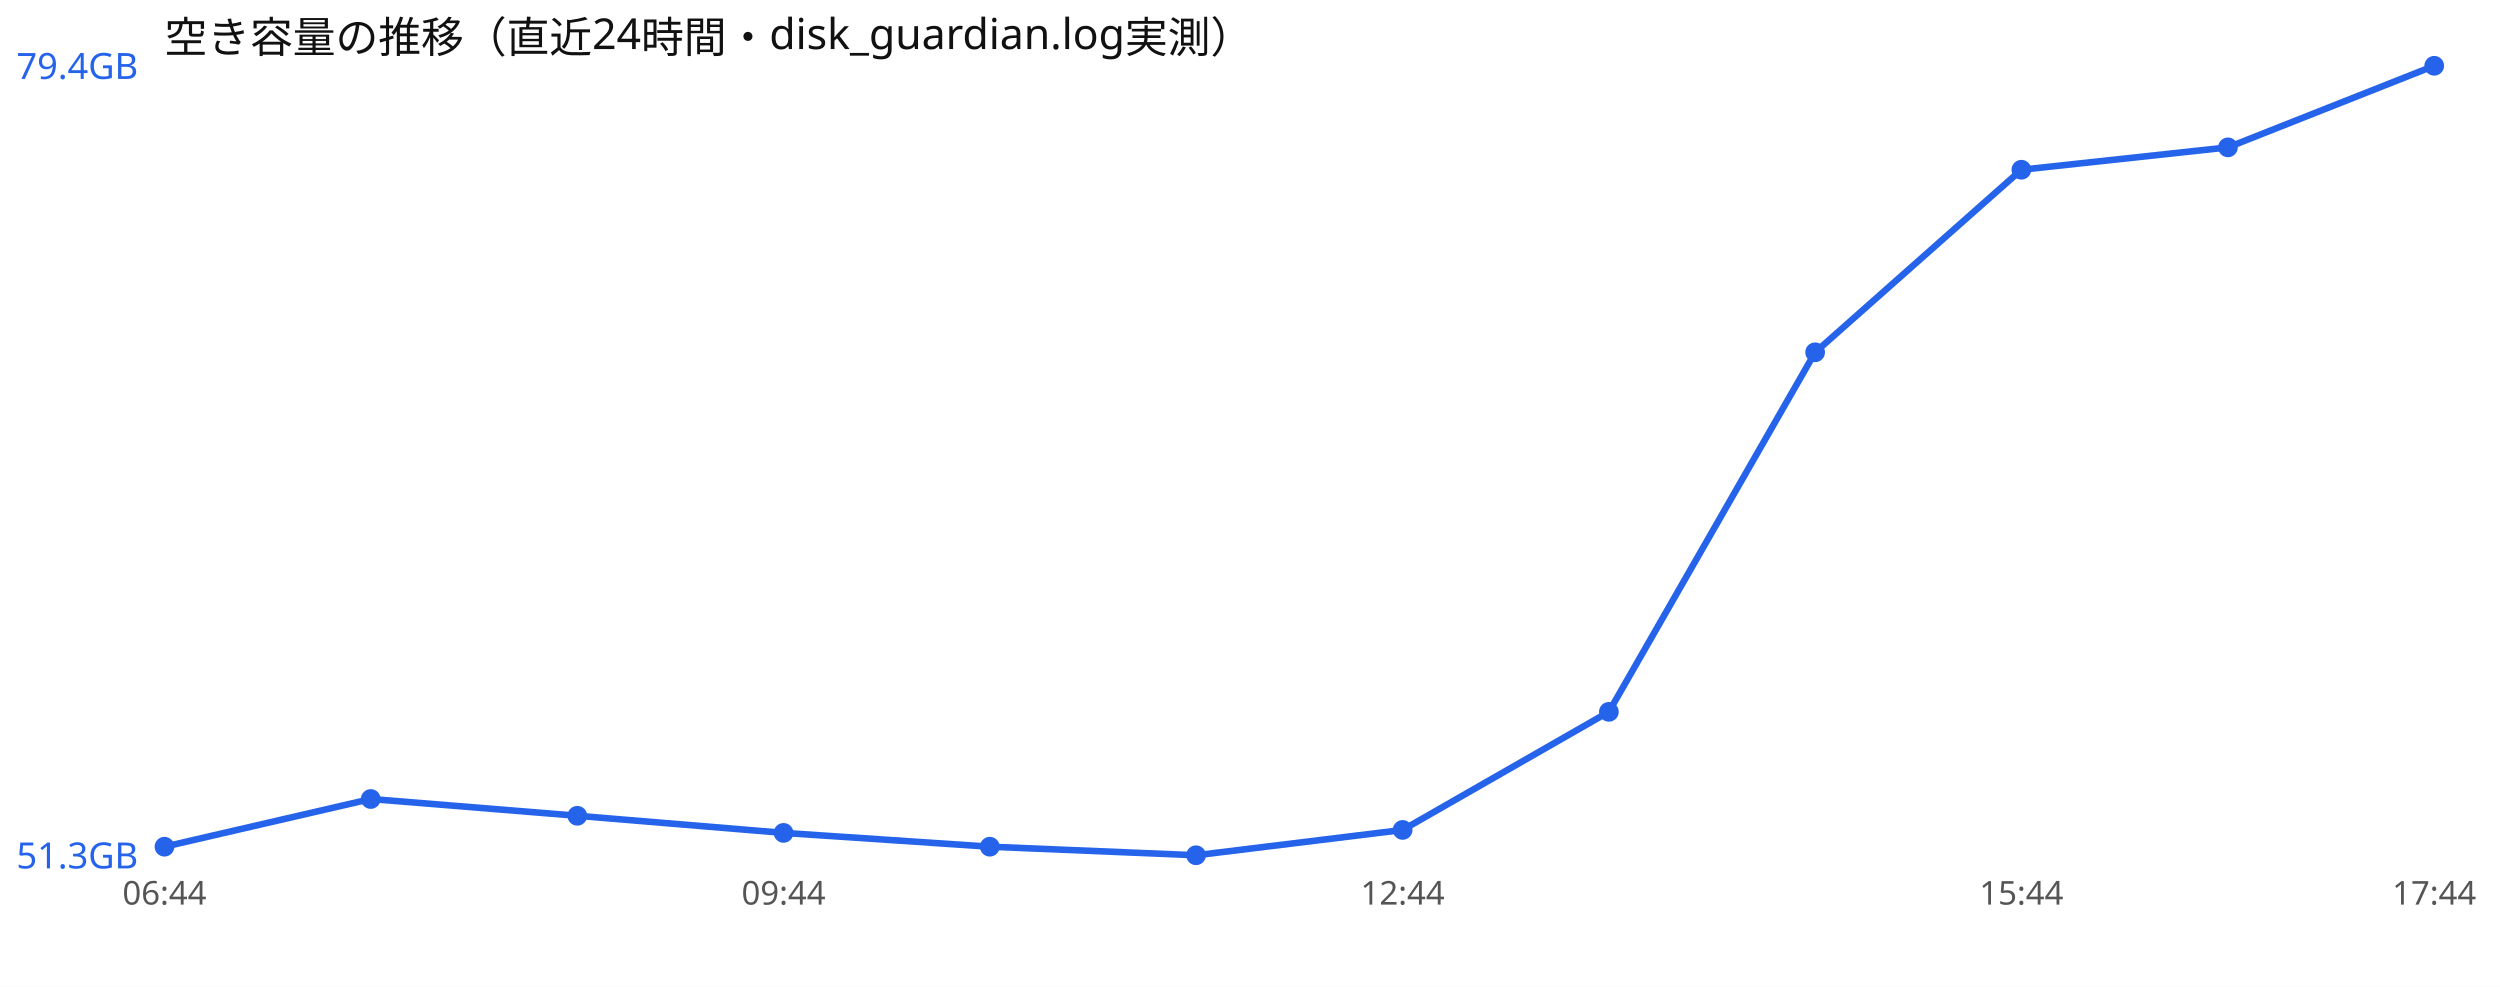
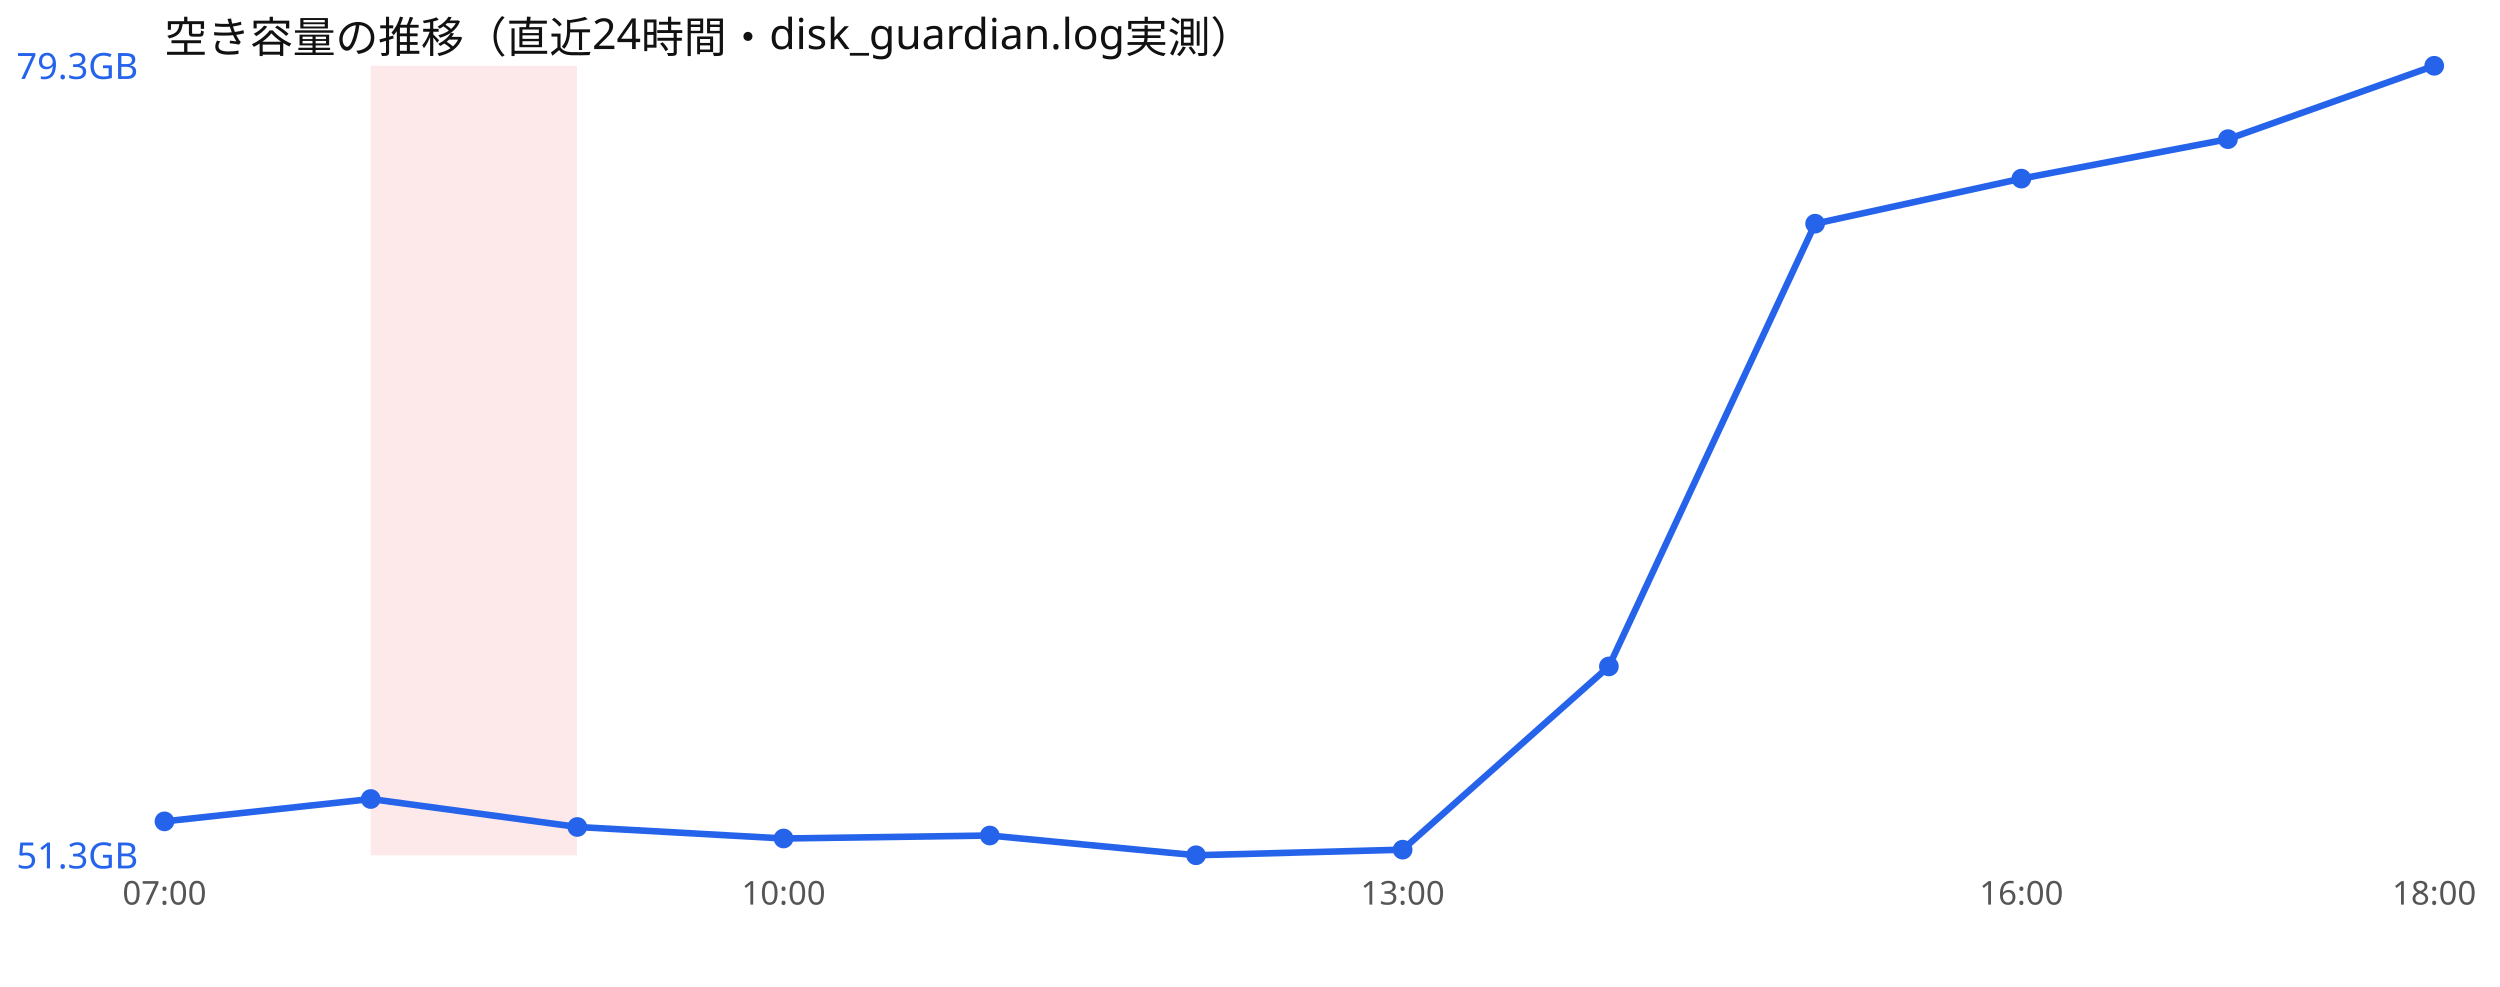
<svg xmlns="http://www.w3.org/2000/svg" width="760" height="300" viewBox="0 0 760 300" font-family="sans-serif">
  <rect width="760" height="300" fill="#ffffff" />
  <text x="50" y="16" font-size="13" fill="#111">空き容量の推移（直近24時間・disk_guardian.log実測）</text>
-   <polyline points="50.0,257.4 112.7,242.9 175.5,248.0 238.2,253.2 300.9,257.4 363.6,260.0 426.4,252.3 489.1,216.4 551.8,107.1 614.5,51.6 677.3,44.8 740.0,20.0" fill="none" stroke="#2563eb" stroke-width="2" />
-   <circle cx="50.0" cy="257.4" r="3" fill="#2563eb" />
+   <rect x="112.7" y="20" width="62.7" height="240" fill="#ef4444" opacity="0.12" />
+   <polyline points="50.0,249.7 112.7,242.9 175.5,251.4 238.2,254.9 300.9,254.0 363.6,260.0 426.4,258.3 489.1,202.6 551.8,68.0 614.5,54.3 677.3,42.3 740.0,20.0" fill="none" stroke="#2563eb" stroke-width="2" />
+   <circle cx="50.0" cy="249.7" r="3" fill="#2563eb" />
  <circle cx="112.7" cy="242.9" r="3" fill="#2563eb" />
-   <circle cx="175.5" cy="248.0" r="3" fill="#2563eb" />
-   <circle cx="238.2" cy="253.2" r="3" fill="#2563eb" />
-   <circle cx="300.9" cy="257.4" r="3" fill="#2563eb" />
+   <circle cx="175.5" cy="251.4" r="3" fill="#2563eb" />
+   <circle cx="238.2" cy="254.9" r="3" fill="#2563eb" />
+   <circle cx="300.9" cy="254.0" r="3" fill="#2563eb" />
  <circle cx="363.6" cy="260.0" r="3" fill="#2563eb" />
-   <circle cx="426.4" cy="252.3" r="3" fill="#2563eb" />
-   <circle cx="489.1" cy="216.4" r="3" fill="#2563eb" />
-   <circle cx="551.8" cy="107.1" r="3" fill="#2563eb" />
-   <circle cx="614.5" cy="51.6" r="3" fill="#2563eb" />
-   <circle cx="677.3" cy="44.8" r="3" fill="#2563eb" />
+   <circle cx="426.4" cy="258.3" r="3" fill="#2563eb" />
+   <circle cx="489.1" cy="202.6" r="3" fill="#2563eb" />
+   <circle cx="551.8" cy="68.0" r="3" fill="#2563eb" />
+   <circle cx="614.5" cy="54.3" r="3" fill="#2563eb" />
+   <circle cx="677.3" cy="42.3" r="3" fill="#2563eb" />
  <circle cx="740.0" cy="20.0" r="3" fill="#2563eb" />
-   <text x="5" y="24.0" font-size="11" fill="#2563eb">79.4GB</text>
+   <text x="5" y="24.0" font-size="11" fill="#2563eb">79.3GB</text>
  <text x="5" y="264.0" font-size="11" fill="#2563eb">51.3GB</text>
-   <text x="50.0" y="275" font-size="10" fill="#555" text-anchor="middle">06:44</text>
-   <text x="238.2" y="275" font-size="10" fill="#555" text-anchor="middle">09:44</text>
-   <text x="426.4" y="275" font-size="10" fill="#555" text-anchor="middle">12:44</text>
-   <text x="614.5" y="275" font-size="10" fill="#555" text-anchor="middle">15:44</text>
-   <text x="740.0" y="275" font-size="10" fill="#555" text-anchor="middle">17:44</text>
+   <text x="50.0" y="275" font-size="10" fill="#555" text-anchor="middle">07:00</text>
+   <text x="238.2" y="275" font-size="10" fill="#555" text-anchor="middle">10:00</text>
+   <text x="426.4" y="275" font-size="10" fill="#555" text-anchor="middle">13:00</text>
+   <text x="614.5" y="275" font-size="10" fill="#555" text-anchor="middle">16:00</text>
+   <text x="740.0" y="275" font-size="10" fill="#555" text-anchor="middle">18:00</text>
</svg>
